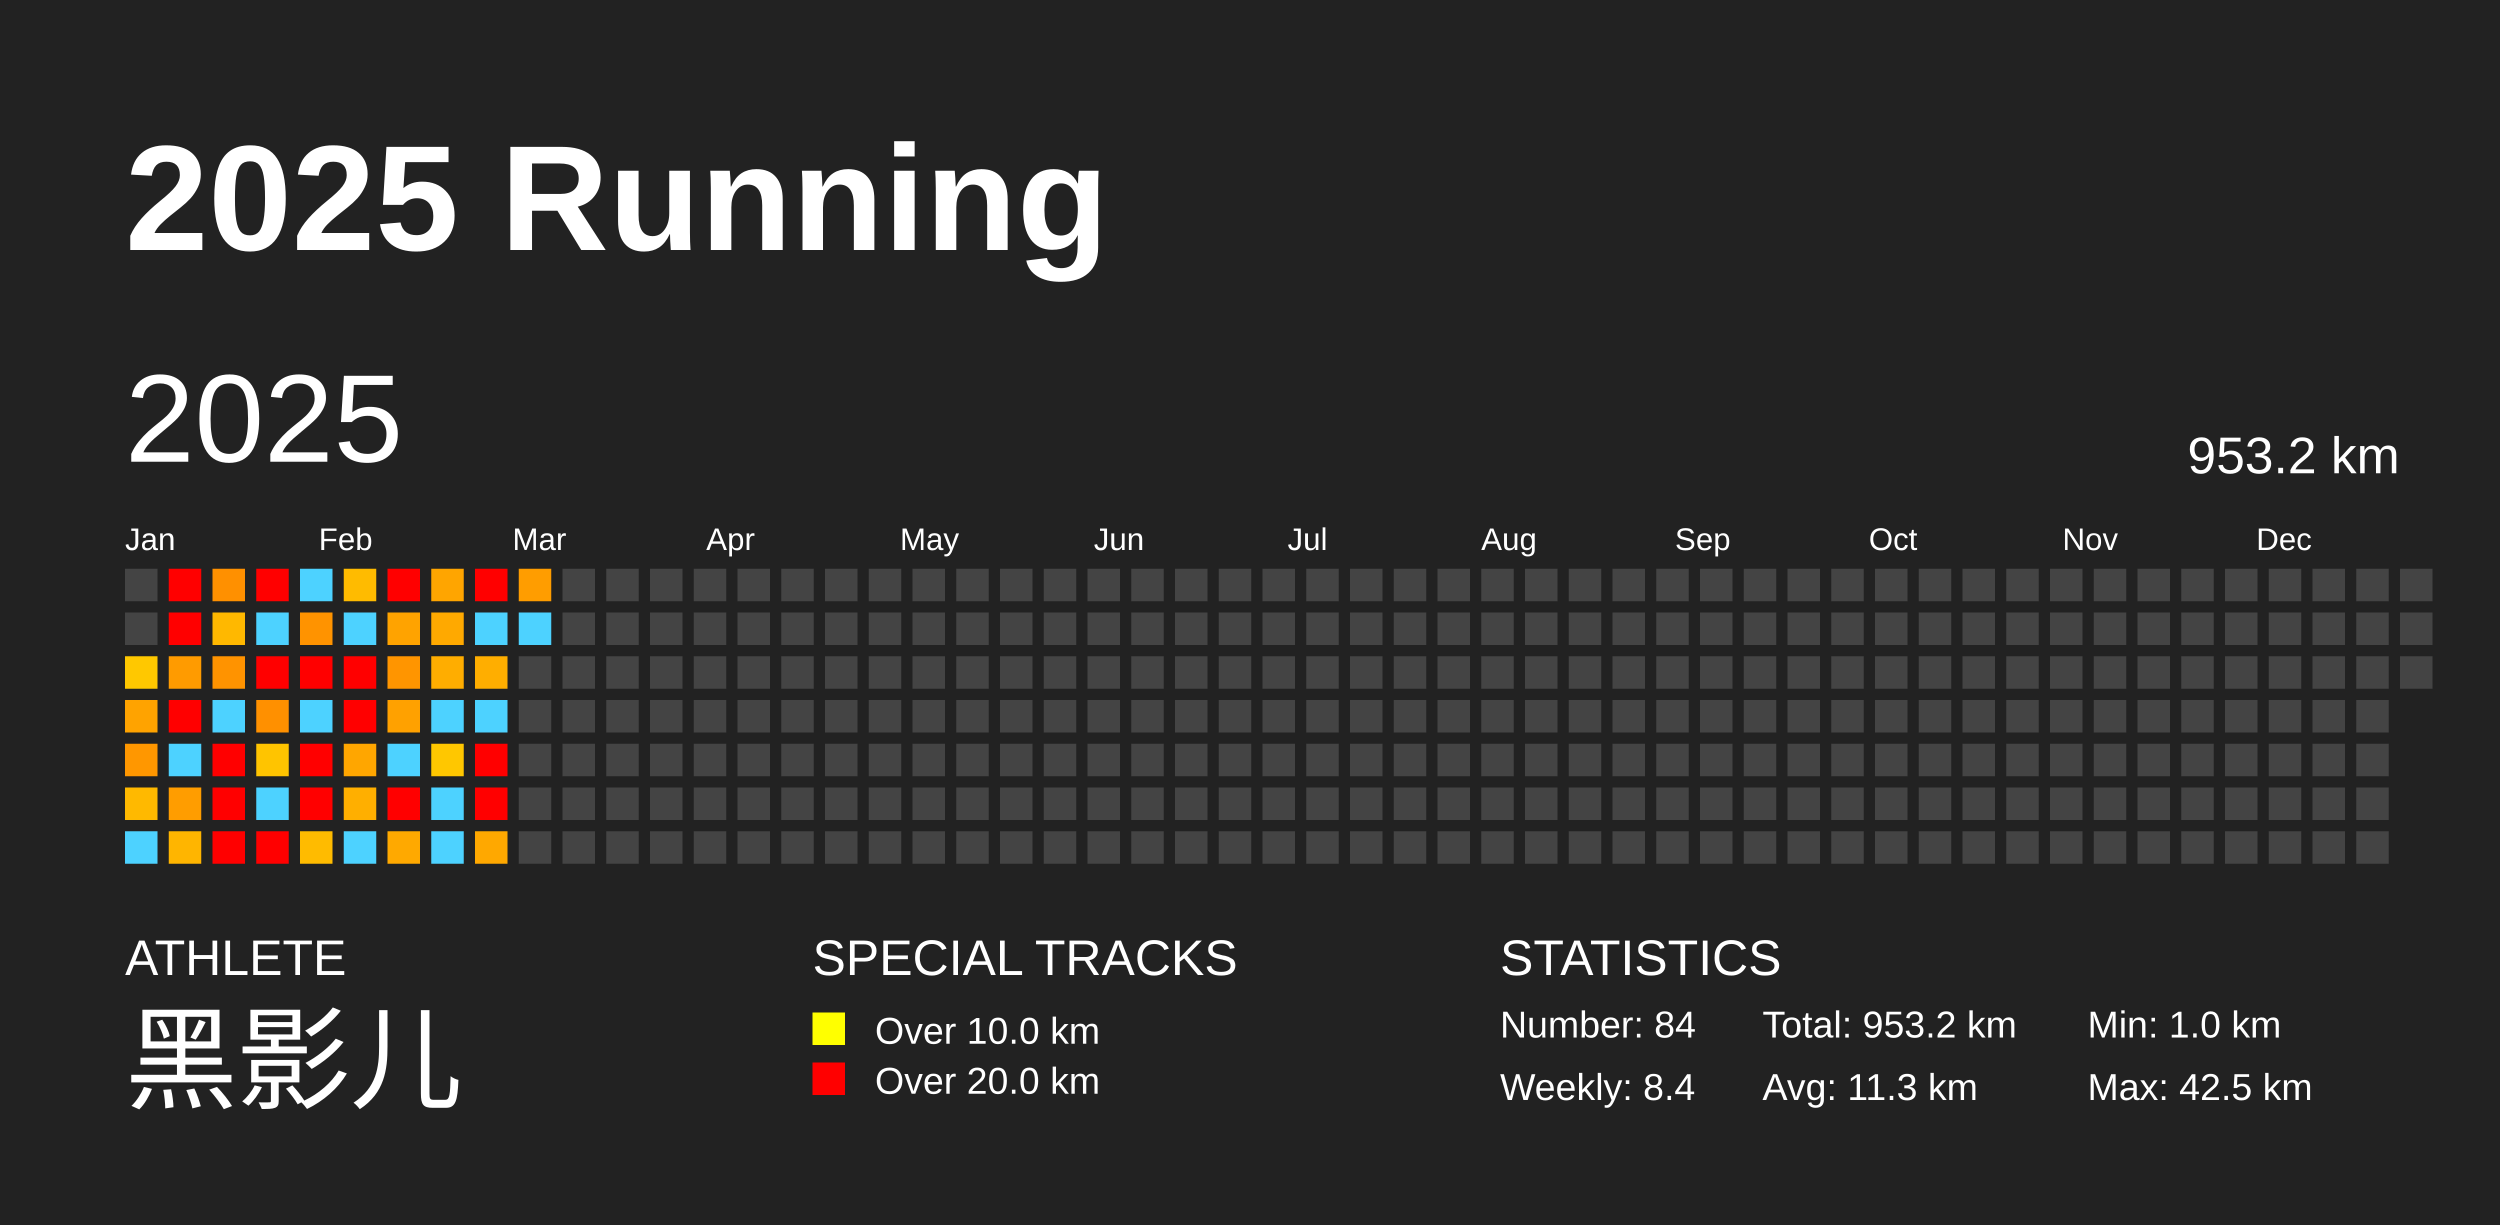
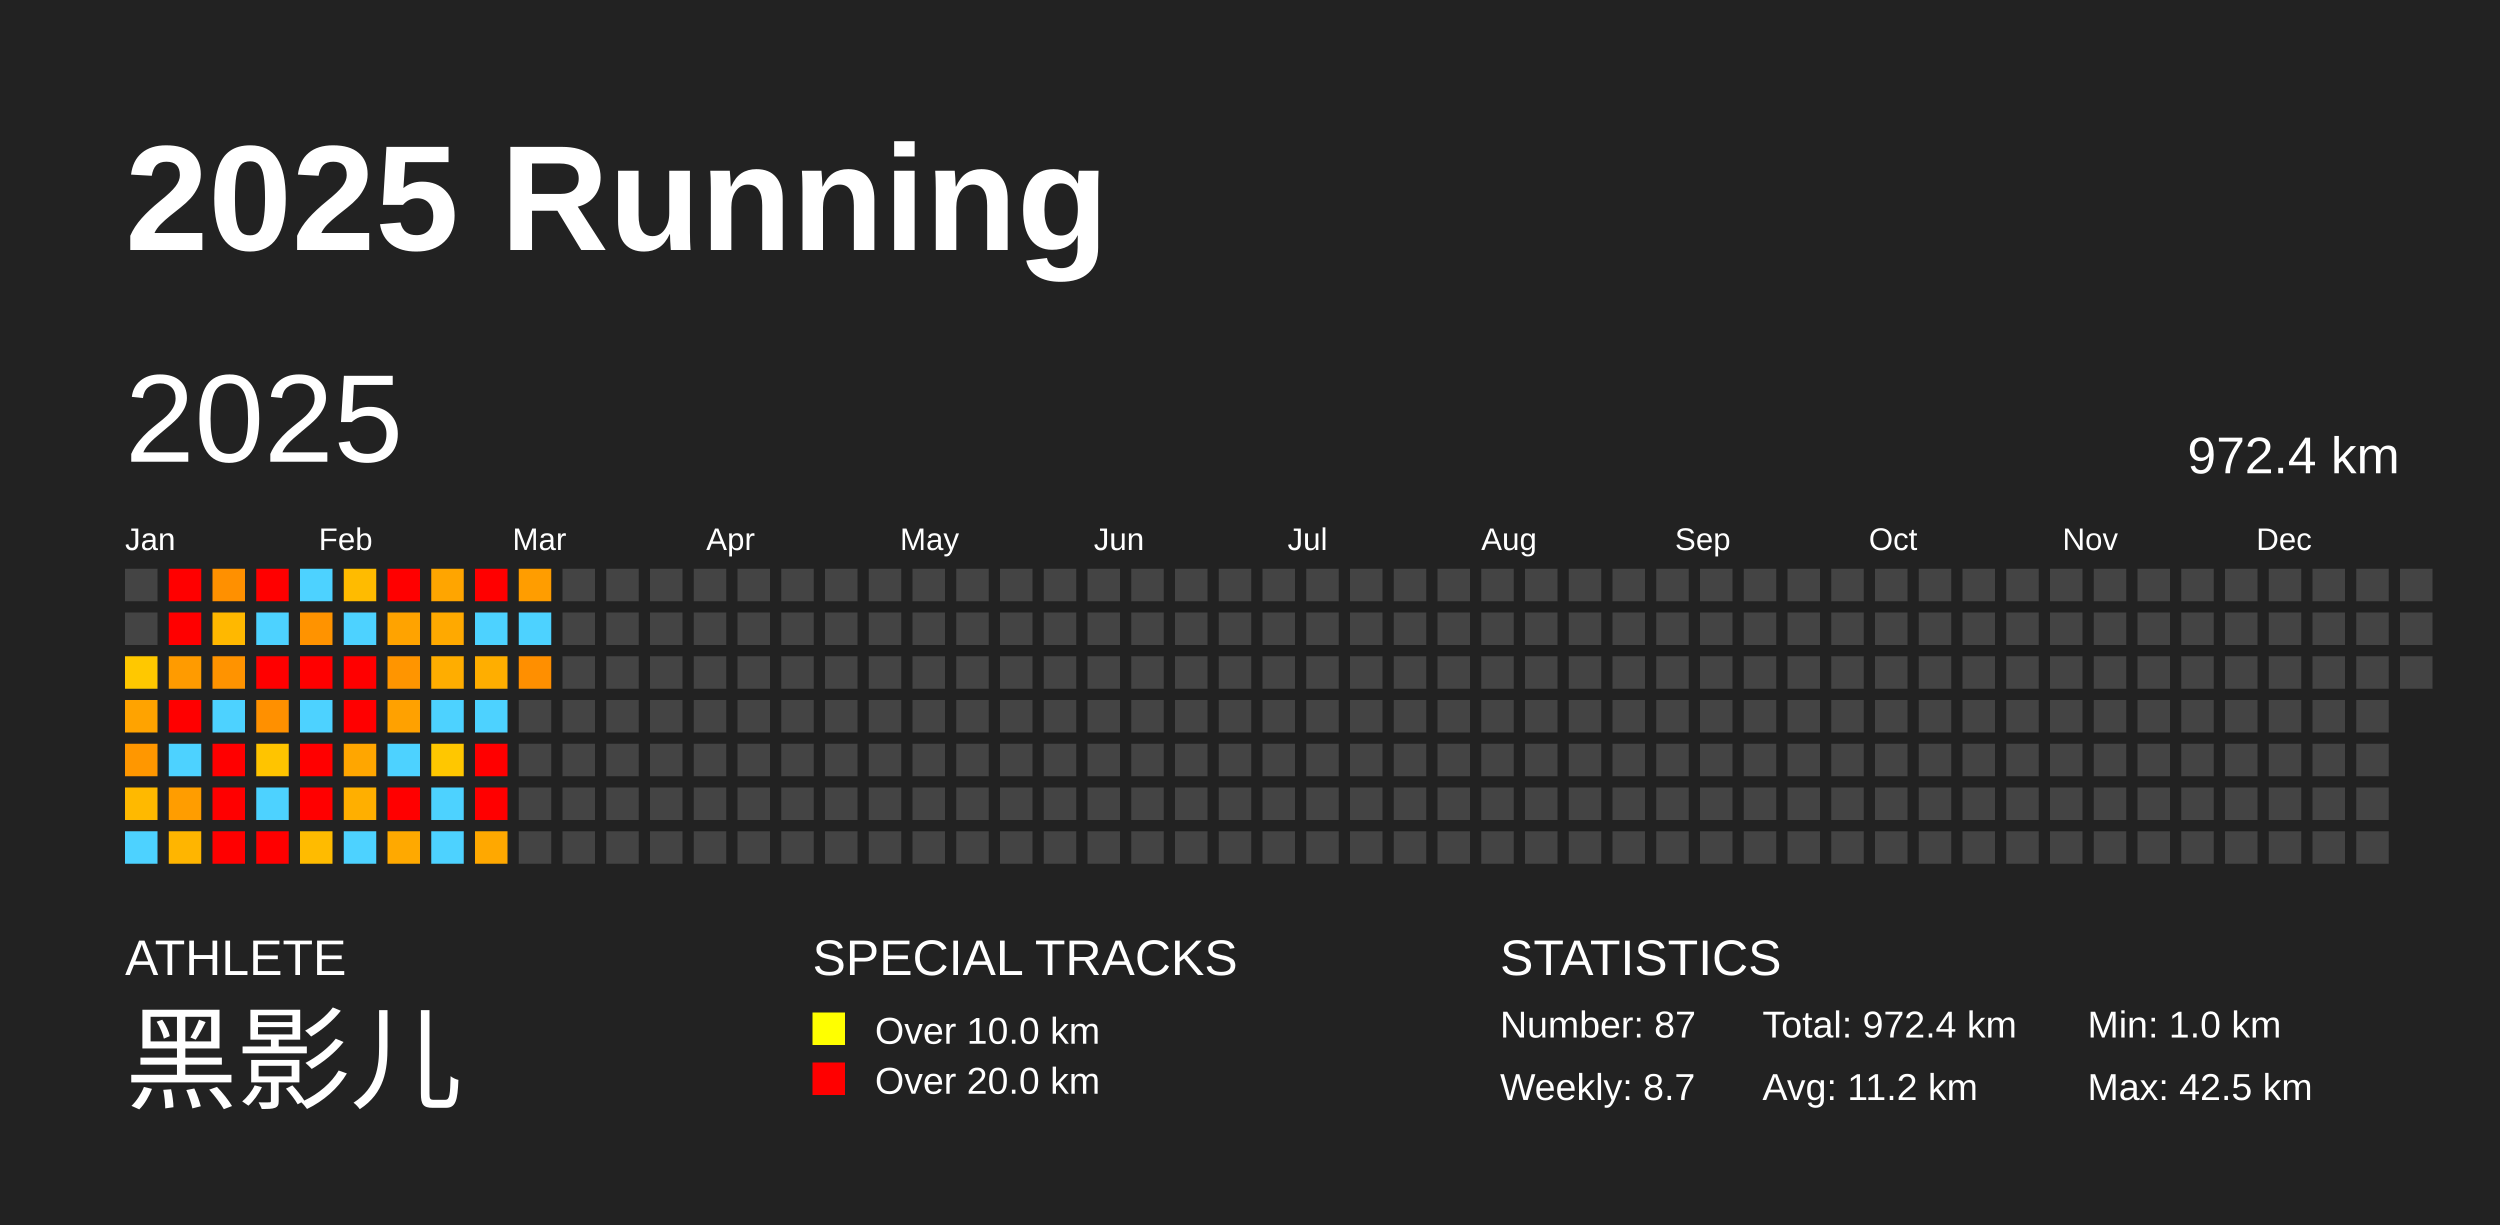
<svg xmlns="http://www.w3.org/2000/svg" baseProfile="full" height="98mm" version="1.1" viewBox="0,0,200,98" width="200mm">
  <defs />
  <rect fill="#222222" height="98" width="200" x="0" y="0" />
  <text fill="#FFFFFF" style="font-size:12px; font-family:Arial; font-weight:bold;" x="10" y="20">2025 Running</text>
  <text fill="#FFFFFF" style="font-size:4px; font-family:Arial" x="10" y="78">ATHLETE</text>
  <text fill="#FFFFFF" style="font-size:9px; font-family:Arial" x="10" y="88">黑影儿</text>
  <text fill="#FFFFFF" style="font-size:4px; font-family:Arial" x="65" y="78">SPECIAL TRACKS</text>
  <rect fill="yellow" height="2.6" width="2.6" x="65" y="81" />
  <text fill="#FFFFFF" style="font-size:3px; font-family:Arial" x="70" y="83.5">Over 10.0 km</text>
  <rect fill="red" height="2.6" width="2.6" x="65" y="85" />
  <text fill="#FFFFFF" style="font-size:3px; font-family:Arial" x="70" y="87.5">Over 20.0 km</text>
  <text fill="#FFFFFF" style="font-size:4px; font-family:Arial" x="120" y="78">STATISTICS</text>
-   <text fill="#FFFFFF" style="font-size:3px; font-family:Arial" x="120" y="83">Number: 84</text>
-   <text fill="#FFFFFF" style="font-size:3px; font-family:Arial" x="120" y="88">Weekly: 8.4</text>
-   <text fill="#FFFFFF" style="font-size:3px; font-family:Arial" x="141" y="83">Total: 953.2 km</text>
-   <text fill="#FFFFFF" style="font-size:3px; font-family:Arial" x="141" y="88">Avg: 11.3 km</text>
+   <text fill="#FFFFFF" style="font-size:3px; font-family:Arial" x="120" y="83">Number: 87</text>
+   <text fill="#FFFFFF" style="font-size:3px; font-family:Arial" x="120" y="88">Weekly: 8.7</text>
+   <text fill="#FFFFFF" style="font-size:3px; font-family:Arial" x="141" y="83">Total: 972.4 km</text>
+   <text fill="#FFFFFF" style="font-size:3px; font-family:Arial" x="141" y="88">Avg: 11.2 km</text>
  <text fill="#FFFFFF" style="font-size:3px; font-family:Arial" x="167" y="83">Min: 1.0 km</text>
  <text fill="#FFFFFF" style="font-size:3px; font-family:Arial" x="167" y="88">Max: 42.5 km</text>
  <text dominant-baseline="hanging" fill="#FFFFFF" style="font-size:10.0px; font-family:Arial;" x="10" y="30">2025</text>
-   <text dominant-baseline="hanging" fill="#FFFFFF" style="font-size:4.125px; font-family:Arial;" x="175" y="35">953.2 km</text>
+   <text dominant-baseline="hanging" fill="#FFFFFF" style="font-size:4.125px; font-family:Arial;" x="175" y="35">972.4 km</text>
  <text fill="#FFFFFF" style="font-size:2.5px; font-family:Arial" x="10.0" y="44">Jan</text>
  <text fill="#FFFFFF" style="font-size:2.5px; font-family:Arial" x="25.5" y="44">Feb</text>
  <text fill="#FFFFFF" style="font-size:2.5px; font-family:Arial" x="41.0" y="44">Mar</text>
  <text fill="#FFFFFF" style="font-size:2.5px; font-family:Arial" x="56.5" y="44">Apr</text>
  <text fill="#FFFFFF" style="font-size:2.5px; font-family:Arial" x="72.0" y="44">May</text>
  <text fill="#FFFFFF" style="font-size:2.5px; font-family:Arial" x="87.5" y="44">Jun</text>
  <text fill="#FFFFFF" style="font-size:2.5px; font-family:Arial" x="103.0" y="44">Jul</text>
  <text fill="#FFFFFF" style="font-size:2.5px; font-family:Arial" x="118.5" y="44">Aug</text>
  <text fill="#FFFFFF" style="font-size:2.5px; font-family:Arial" x="134.0" y="44">Sep</text>
  <text fill="#FFFFFF" style="font-size:2.5px; font-family:Arial" x="149.5" y="44">Oct</text>
  <text fill="#FFFFFF" style="font-size:2.5px; font-family:Arial" x="165.0" y="44">Nov</text>
  <text fill="#FFFFFF" style="font-size:2.5px; font-family:Arial" x="180.5" y="44">Dec</text>
  <rect fill="#444444" height="2.6" width="2.6" x="10.0" y="45.5" />
  <rect fill="#444444" height="2.6" width="2.6" x="10.0" y="49.0" />
  <rect fill="#ffc800" height="2.6" width="2.6" x="10.0" y="52.5" />
  <rect fill="#ffa300" height="2.6" width="2.6" x="10.0" y="56.0" />
  <rect fill="#ff9700" height="2.6" width="2.6" x="10.0" y="59.5" />
  <rect fill="#ffb900" height="2.6" width="2.6" x="10.0" y="63.0" />
  <rect fill="#4dd2ff" height="2.6" width="2.6" x="10.0" y="66.5" />
  <rect fill="red" height="2.6" width="2.6" x="13.5" y="45.5" />
  <rect fill="red" height="2.6" width="2.6" x="13.5" y="49.0" />
  <rect fill="#ff9b00" height="2.6" width="2.6" x="13.5" y="52.5" />
  <rect fill="red" height="2.6" width="2.6" x="13.5" y="56.0" />
  <rect fill="#4dd2ff" height="2.6" width="2.6" x="13.5" y="59.5" />
  <rect fill="#ff9d00" height="2.6" width="2.6" x="13.5" y="63.0" />
  <rect fill="#ffb500" height="2.6" width="2.6" x="13.5" y="66.5" />
  <rect fill="#ff9000" height="2.6" width="2.6" x="17.0" y="45.5" />
  <rect fill="#ffb800" height="2.6" width="2.6" x="17.0" y="49.0" />
  <rect fill="#ff9300" height="2.6" width="2.6" x="17.0" y="52.5" />
  <rect fill="#4dd2ff" height="2.6" width="2.6" x="17.0" y="56.0" />
  <rect fill="red" height="2.6" width="2.6" x="17.0" y="59.5" />
  <rect fill="red" height="2.6" width="2.6" x="17.0" y="63.0" />
  <rect fill="red" height="2.6" width="2.6" x="17.0" y="66.5" />
  <rect fill="red" height="2.6" width="2.6" x="20.5" y="45.5" />
  <rect fill="#4dd2ff" height="2.6" width="2.6" x="20.5" y="49.0" />
  <rect fill="red" height="2.6" width="2.6" x="20.5" y="52.5" />
  <rect fill="#ff9000" height="2.6" width="2.6" x="20.5" y="56.0" />
  <rect fill="#ffc400" height="2.6" width="2.6" x="20.5" y="59.5" />
  <rect fill="#4dd2ff" height="2.6" width="2.6" x="20.5" y="63.0" />
  <rect fill="red" height="2.6" width="2.6" x="20.5" y="66.5" />
  <rect fill="#4dd2ff" height="2.6" width="2.6" x="24.0" y="45.5" />
  <rect fill="#ff9300" height="2.6" width="2.6" x="24.0" y="49.0" />
  <rect fill="red" height="2.6" width="2.6" x="24.0" y="52.5" />
  <rect fill="#4dd2ff" height="2.6" width="2.6" x="24.0" y="56.0" />
  <rect fill="red" height="2.6" width="2.6" x="24.0" y="59.5" />
  <rect fill="red" height="2.6" width="2.6" x="24.0" y="63.0" />
  <rect fill="#ffbb00" height="2.6" width="2.6" x="24.0" y="66.5" />
  <rect fill="#ffbb00" height="2.6" width="2.6" x="27.5" y="45.5" />
  <rect fill="#4dd2ff" height="2.6" width="2.6" x="27.5" y="49.0" />
  <rect fill="red" height="2.6" width="2.6" x="27.5" y="52.5" />
  <rect fill="red" height="2.6" width="2.6" x="27.5" y="56.0" />
  <rect fill="#ffa600" height="2.6" width="2.6" x="27.5" y="59.5" />
  <rect fill="#ffaf00" height="2.6" width="2.6" x="27.5" y="63.0" />
  <rect fill="#4dd2ff" height="2.6" width="2.6" x="27.5" y="66.5" />
  <rect fill="red" height="2.6" width="2.6" x="31.0" y="45.5" />
  <rect fill="#ffa300" height="2.6" width="2.6" x="31.0" y="49.0" />
  <rect fill="#ff9500" height="2.6" width="2.6" x="31.0" y="52.5" />
  <rect fill="#ffa100" height="2.6" width="2.6" x="31.0" y="56.0" />
  <rect fill="#4dd2ff" height="2.6" width="2.6" x="31.0" y="59.5" />
  <rect fill="red" height="2.6" width="2.6" x="31.0" y="63.0" />
  <rect fill="#ffa900" height="2.6" width="2.6" x="31.0" y="66.5" />
  <rect fill="#ffa500" height="2.6" width="2.6" x="34.5" y="45.5" />
  <rect fill="#ffa900" height="2.6" width="2.6" x="34.5" y="49.0" />
  <rect fill="#ffad00" height="2.6" width="2.6" x="34.5" y="52.5" />
  <rect fill="#4dd2ff" height="2.6" width="2.6" x="34.5" y="56.0" />
  <rect fill="#ffc700" height="2.6" width="2.6" x="34.5" y="59.5" />
  <rect fill="#4dd2ff" height="2.6" width="2.6" x="34.5" y="63.0" />
  <rect fill="#4dd2ff" height="2.6" width="2.6" x="34.5" y="66.5" />
  <rect fill="red" height="2.6" width="2.6" x="38.0" y="45.5" />
  <rect fill="#4dd2ff" height="2.6" width="2.6" x="38.0" y="49.0" />
  <rect fill="#ffae00" height="2.6" width="2.6" x="38.0" y="52.5" />
  <rect fill="#4dd2ff" height="2.6" width="2.6" x="38.0" y="56.0" />
  <rect fill="red" height="2.6" width="2.6" x="38.0" y="59.5" />
  <rect fill="red" height="2.6" width="2.6" x="38.0" y="63.0" />
  <rect fill="#ffa800" height="2.6" width="2.6" x="38.0" y="66.5" />
  <rect fill="#ff9d00" height="2.6" width="2.6" x="41.5" y="45.5" />
  <rect fill="#4dd2ff" height="2.6" width="2.6" x="41.5" y="49.0" />
-   <rect fill="#444444" height="2.6" width="2.6" x="41.5" y="52.5" />
+   <rect fill="#ff8f00" height="2.6" width="2.6" x="41.5" y="52.5" />
  <rect fill="#444444" height="2.6" width="2.6" x="41.5" y="56.0" />
  <rect fill="#444444" height="2.6" width="2.6" x="41.5" y="59.5" />
  <rect fill="#444444" height="2.6" width="2.6" x="41.5" y="63.0" />
  <rect fill="#444444" height="2.6" width="2.6" x="41.5" y="66.5" />
  <rect fill="#444444" height="2.6" width="2.6" x="45.0" y="45.5" />
  <rect fill="#444444" height="2.6" width="2.6" x="45.0" y="49.0" />
  <rect fill="#444444" height="2.6" width="2.6" x="45.0" y="52.5" />
  <rect fill="#444444" height="2.6" width="2.6" x="45.0" y="56.0" />
  <rect fill="#444444" height="2.6" width="2.6" x="45.0" y="59.5" />
  <rect fill="#444444" height="2.6" width="2.6" x="45.0" y="63.0" />
  <rect fill="#444444" height="2.6" width="2.6" x="45.0" y="66.5" />
  <rect fill="#444444" height="2.6" width="2.6" x="48.5" y="45.5" />
  <rect fill="#444444" height="2.6" width="2.6" x="48.5" y="49.0" />
  <rect fill="#444444" height="2.6" width="2.6" x="48.5" y="52.5" />
  <rect fill="#444444" height="2.6" width="2.6" x="48.5" y="56.0" />
  <rect fill="#444444" height="2.6" width="2.6" x="48.5" y="59.5" />
  <rect fill="#444444" height="2.6" width="2.6" x="48.5" y="63.0" />
  <rect fill="#444444" height="2.6" width="2.6" x="48.5" y="66.5" />
  <rect fill="#444444" height="2.6" width="2.6" x="52.0" y="45.5" />
  <rect fill="#444444" height="2.6" width="2.6" x="52.0" y="49.0" />
  <rect fill="#444444" height="2.6" width="2.6" x="52.0" y="52.5" />
  <rect fill="#444444" height="2.6" width="2.6" x="52.0" y="56.0" />
  <rect fill="#444444" height="2.6" width="2.6" x="52.0" y="59.5" />
  <rect fill="#444444" height="2.6" width="2.6" x="52.0" y="63.0" />
  <rect fill="#444444" height="2.6" width="2.6" x="52.0" y="66.5" />
  <rect fill="#444444" height="2.6" width="2.6" x="55.5" y="45.5" />
  <rect fill="#444444" height="2.6" width="2.6" x="55.5" y="49.0" />
  <rect fill="#444444" height="2.6" width="2.6" x="55.5" y="52.5" />
  <rect fill="#444444" height="2.6" width="2.6" x="55.5" y="56.0" />
  <rect fill="#444444" height="2.6" width="2.6" x="55.5" y="59.5" />
  <rect fill="#444444" height="2.6" width="2.6" x="55.5" y="63.0" />
  <rect fill="#444444" height="2.6" width="2.6" x="55.5" y="66.5" />
  <rect fill="#444444" height="2.6" width="2.6" x="59.0" y="45.5" />
  <rect fill="#444444" height="2.6" width="2.6" x="59.0" y="49.0" />
  <rect fill="#444444" height="2.6" width="2.6" x="59.0" y="52.5" />
  <rect fill="#444444" height="2.6" width="2.6" x="59.0" y="56.0" />
  <rect fill="#444444" height="2.6" width="2.6" x="59.0" y="59.5" />
  <rect fill="#444444" height="2.6" width="2.6" x="59.0" y="63.0" />
  <rect fill="#444444" height="2.6" width="2.6" x="59.0" y="66.5" />
  <rect fill="#444444" height="2.6" width="2.6" x="62.5" y="45.5" />
  <rect fill="#444444" height="2.6" width="2.6" x="62.5" y="49.0" />
  <rect fill="#444444" height="2.6" width="2.6" x="62.5" y="52.5" />
  <rect fill="#444444" height="2.6" width="2.6" x="62.5" y="56.0" />
  <rect fill="#444444" height="2.6" width="2.6" x="62.5" y="59.5" />
  <rect fill="#444444" height="2.6" width="2.6" x="62.5" y="63.0" />
  <rect fill="#444444" height="2.6" width="2.6" x="62.5" y="66.5" />
  <rect fill="#444444" height="2.6" width="2.6" x="66.0" y="45.5" />
  <rect fill="#444444" height="2.6" width="2.6" x="66.0" y="49.0" />
  <rect fill="#444444" height="2.6" width="2.6" x="66.0" y="52.5" />
  <rect fill="#444444" height="2.6" width="2.6" x="66.0" y="56.0" />
  <rect fill="#444444" height="2.6" width="2.6" x="66.0" y="59.5" />
  <rect fill="#444444" height="2.6" width="2.6" x="66.0" y="63.0" />
  <rect fill="#444444" height="2.6" width="2.6" x="66.0" y="66.5" />
  <rect fill="#444444" height="2.6" width="2.6" x="69.5" y="45.5" />
  <rect fill="#444444" height="2.6" width="2.6" x="69.5" y="49.0" />
  <rect fill="#444444" height="2.6" width="2.6" x="69.5" y="52.5" />
  <rect fill="#444444" height="2.6" width="2.6" x="69.5" y="56.0" />
  <rect fill="#444444" height="2.6" width="2.6" x="69.5" y="59.5" />
  <rect fill="#444444" height="2.6" width="2.6" x="69.5" y="63.0" />
  <rect fill="#444444" height="2.6" width="2.6" x="69.5" y="66.5" />
  <rect fill="#444444" height="2.6" width="2.6" x="73.0" y="45.5" />
  <rect fill="#444444" height="2.6" width="2.6" x="73.0" y="49.0" />
  <rect fill="#444444" height="2.6" width="2.6" x="73.0" y="52.5" />
  <rect fill="#444444" height="2.6" width="2.6" x="73.0" y="56.0" />
  <rect fill="#444444" height="2.6" width="2.6" x="73.0" y="59.5" />
  <rect fill="#444444" height="2.6" width="2.6" x="73.0" y="63.0" />
  <rect fill="#444444" height="2.6" width="2.6" x="73.0" y="66.5" />
  <rect fill="#444444" height="2.6" width="2.6" x="76.5" y="45.5" />
  <rect fill="#444444" height="2.6" width="2.6" x="76.5" y="49.0" />
  <rect fill="#444444" height="2.6" width="2.6" x="76.5" y="52.5" />
  <rect fill="#444444" height="2.6" width="2.6" x="76.5" y="56.0" />
  <rect fill="#444444" height="2.6" width="2.6" x="76.5" y="59.5" />
  <rect fill="#444444" height="2.6" width="2.6" x="76.5" y="63.0" />
  <rect fill="#444444" height="2.6" width="2.6" x="76.5" y="66.5" />
  <rect fill="#444444" height="2.6" width="2.6" x="80.0" y="45.5" />
  <rect fill="#444444" height="2.6" width="2.6" x="80.0" y="49.0" />
  <rect fill="#444444" height="2.6" width="2.6" x="80.0" y="52.5" />
  <rect fill="#444444" height="2.6" width="2.6" x="80.0" y="56.0" />
  <rect fill="#444444" height="2.6" width="2.6" x="80.0" y="59.5" />
  <rect fill="#444444" height="2.6" width="2.6" x="80.0" y="63.0" />
  <rect fill="#444444" height="2.6" width="2.6" x="80.0" y="66.5" />
  <rect fill="#444444" height="2.6" width="2.6" x="83.5" y="45.5" />
  <rect fill="#444444" height="2.6" width="2.6" x="83.5" y="49.0" />
  <rect fill="#444444" height="2.6" width="2.6" x="83.5" y="52.5" />
  <rect fill="#444444" height="2.6" width="2.6" x="83.5" y="56.0" />
  <rect fill="#444444" height="2.6" width="2.6" x="83.5" y="59.5" />
  <rect fill="#444444" height="2.6" width="2.6" x="83.5" y="63.0" />
  <rect fill="#444444" height="2.6" width="2.6" x="83.5" y="66.5" />
  <rect fill="#444444" height="2.6" width="2.6" x="87.0" y="45.5" />
  <rect fill="#444444" height="2.6" width="2.6" x="87.0" y="49.0" />
  <rect fill="#444444" height="2.6" width="2.6" x="87.0" y="52.5" />
  <rect fill="#444444" height="2.6" width="2.6" x="87.0" y="56.0" />
  <rect fill="#444444" height="2.6" width="2.6" x="87.0" y="59.5" />
  <rect fill="#444444" height="2.6" width="2.6" x="87.0" y="63.0" />
  <rect fill="#444444" height="2.6" width="2.6" x="87.0" y="66.5" />
  <rect fill="#444444" height="2.6" width="2.6" x="90.5" y="45.5" />
  <rect fill="#444444" height="2.6" width="2.6" x="90.5" y="49.0" />
  <rect fill="#444444" height="2.6" width="2.6" x="90.5" y="52.5" />
  <rect fill="#444444" height="2.6" width="2.6" x="90.5" y="56.0" />
  <rect fill="#444444" height="2.6" width="2.6" x="90.5" y="59.5" />
  <rect fill="#444444" height="2.6" width="2.6" x="90.5" y="63.0" />
  <rect fill="#444444" height="2.6" width="2.6" x="90.5" y="66.5" />
  <rect fill="#444444" height="2.6" width="2.6" x="94.0" y="45.5" />
  <rect fill="#444444" height="2.6" width="2.6" x="94.0" y="49.0" />
  <rect fill="#444444" height="2.6" width="2.6" x="94.0" y="52.5" />
  <rect fill="#444444" height="2.6" width="2.6" x="94.0" y="56.0" />
  <rect fill="#444444" height="2.6" width="2.6" x="94.0" y="59.5" />
  <rect fill="#444444" height="2.6" width="2.6" x="94.0" y="63.0" />
  <rect fill="#444444" height="2.6" width="2.6" x="94.0" y="66.5" />
  <rect fill="#444444" height="2.6" width="2.6" x="97.5" y="45.5" />
  <rect fill="#444444" height="2.6" width="2.6" x="97.5" y="49.0" />
  <rect fill="#444444" height="2.6" width="2.6" x="97.5" y="52.5" />
  <rect fill="#444444" height="2.6" width="2.6" x="97.5" y="56.0" />
  <rect fill="#444444" height="2.6" width="2.6" x="97.5" y="59.5" />
  <rect fill="#444444" height="2.6" width="2.6" x="97.5" y="63.0" />
  <rect fill="#444444" height="2.6" width="2.6" x="97.5" y="66.5" />
  <rect fill="#444444" height="2.6" width="2.6" x="101.0" y="45.5" />
  <rect fill="#444444" height="2.6" width="2.6" x="101.0" y="49.0" />
  <rect fill="#444444" height="2.6" width="2.6" x="101.0" y="52.5" />
  <rect fill="#444444" height="2.6" width="2.6" x="101.0" y="56.0" />
  <rect fill="#444444" height="2.6" width="2.6" x="101.0" y="59.5" />
  <rect fill="#444444" height="2.6" width="2.6" x="101.0" y="63.0" />
  <rect fill="#444444" height="2.6" width="2.6" x="101.0" y="66.5" />
  <rect fill="#444444" height="2.6" width="2.6" x="104.5" y="45.5" />
  <rect fill="#444444" height="2.6" width="2.6" x="104.5" y="49.0" />
  <rect fill="#444444" height="2.6" width="2.6" x="104.5" y="52.5" />
  <rect fill="#444444" height="2.6" width="2.6" x="104.5" y="56.0" />
  <rect fill="#444444" height="2.6" width="2.6" x="104.5" y="59.5" />
  <rect fill="#444444" height="2.6" width="2.6" x="104.5" y="63.0" />
  <rect fill="#444444" height="2.6" width="2.6" x="104.5" y="66.5" />
  <rect fill="#444444" height="2.6" width="2.6" x="108.0" y="45.5" />
  <rect fill="#444444" height="2.6" width="2.6" x="108.0" y="49.0" />
  <rect fill="#444444" height="2.6" width="2.6" x="108.0" y="52.5" />
  <rect fill="#444444" height="2.6" width="2.6" x="108.0" y="56.0" />
  <rect fill="#444444" height="2.6" width="2.6" x="108.0" y="59.5" />
  <rect fill="#444444" height="2.6" width="2.6" x="108.0" y="63.0" />
  <rect fill="#444444" height="2.6" width="2.6" x="108.0" y="66.5" />
  <rect fill="#444444" height="2.6" width="2.6" x="111.5" y="45.5" />
  <rect fill="#444444" height="2.6" width="2.6" x="111.5" y="49.0" />
  <rect fill="#444444" height="2.6" width="2.6" x="111.5" y="52.5" />
  <rect fill="#444444" height="2.6" width="2.6" x="111.5" y="56.0" />
  <rect fill="#444444" height="2.6" width="2.6" x="111.5" y="59.5" />
  <rect fill="#444444" height="2.6" width="2.6" x="111.5" y="63.0" />
  <rect fill="#444444" height="2.6" width="2.6" x="111.5" y="66.5" />
  <rect fill="#444444" height="2.6" width="2.6" x="115.0" y="45.5" />
  <rect fill="#444444" height="2.6" width="2.6" x="115.0" y="49.0" />
  <rect fill="#444444" height="2.6" width="2.6" x="115.0" y="52.5" />
  <rect fill="#444444" height="2.6" width="2.6" x="115.0" y="56.0" />
  <rect fill="#444444" height="2.6" width="2.6" x="115.0" y="59.5" />
  <rect fill="#444444" height="2.6" width="2.6" x="115.0" y="63.0" />
  <rect fill="#444444" height="2.6" width="2.6" x="115.0" y="66.5" />
  <rect fill="#444444" height="2.6" width="2.6" x="118.5" y="45.5" />
  <rect fill="#444444" height="2.6" width="2.6" x="118.5" y="49.0" />
  <rect fill="#444444" height="2.6" width="2.6" x="118.5" y="52.5" />
  <rect fill="#444444" height="2.6" width="2.6" x="118.5" y="56.0" />
  <rect fill="#444444" height="2.6" width="2.6" x="118.5" y="59.5" />
  <rect fill="#444444" height="2.6" width="2.6" x="118.5" y="63.0" />
  <rect fill="#444444" height="2.6" width="2.6" x="118.5" y="66.5" />
  <rect fill="#444444" height="2.6" width="2.6" x="122.0" y="45.5" />
  <rect fill="#444444" height="2.6" width="2.6" x="122.0" y="49.0" />
  <rect fill="#444444" height="2.6" width="2.6" x="122.0" y="52.5" />
  <rect fill="#444444" height="2.6" width="2.6" x="122.0" y="56.0" />
  <rect fill="#444444" height="2.6" width="2.6" x="122.0" y="59.5" />
  <rect fill="#444444" height="2.6" width="2.6" x="122.0" y="63.0" />
  <rect fill="#444444" height="2.6" width="2.6" x="122.0" y="66.5" />
  <rect fill="#444444" height="2.6" width="2.6" x="125.5" y="45.5" />
  <rect fill="#444444" height="2.6" width="2.6" x="125.5" y="49.0" />
  <rect fill="#444444" height="2.6" width="2.6" x="125.5" y="52.5" />
  <rect fill="#444444" height="2.6" width="2.6" x="125.5" y="56.0" />
  <rect fill="#444444" height="2.6" width="2.6" x="125.5" y="59.5" />
  <rect fill="#444444" height="2.6" width="2.6" x="125.5" y="63.0" />
  <rect fill="#444444" height="2.6" width="2.6" x="125.5" y="66.5" />
  <rect fill="#444444" height="2.6" width="2.6" x="129.0" y="45.5" />
  <rect fill="#444444" height="2.6" width="2.6" x="129.0" y="49.0" />
  <rect fill="#444444" height="2.6" width="2.6" x="129.0" y="52.5" />
  <rect fill="#444444" height="2.6" width="2.6" x="129.0" y="56.0" />
  <rect fill="#444444" height="2.6" width="2.6" x="129.0" y="59.5" />
  <rect fill="#444444" height="2.6" width="2.6" x="129.0" y="63.0" />
  <rect fill="#444444" height="2.6" width="2.6" x="129.0" y="66.5" />
  <rect fill="#444444" height="2.6" width="2.6" x="132.5" y="45.5" />
  <rect fill="#444444" height="2.6" width="2.6" x="132.5" y="49.0" />
  <rect fill="#444444" height="2.6" width="2.6" x="132.5" y="52.5" />
  <rect fill="#444444" height="2.6" width="2.6" x="132.5" y="56.0" />
  <rect fill="#444444" height="2.6" width="2.6" x="132.5" y="59.5" />
  <rect fill="#444444" height="2.6" width="2.6" x="132.5" y="63.0" />
  <rect fill="#444444" height="2.6" width="2.6" x="132.5" y="66.5" />
  <rect fill="#444444" height="2.6" width="2.6" x="136.0" y="45.5" />
  <rect fill="#444444" height="2.6" width="2.6" x="136.0" y="49.0" />
  <rect fill="#444444" height="2.6" width="2.6" x="136.0" y="52.5" />
  <rect fill="#444444" height="2.6" width="2.6" x="136.0" y="56.0" />
  <rect fill="#444444" height="2.6" width="2.6" x="136.0" y="59.5" />
  <rect fill="#444444" height="2.6" width="2.6" x="136.0" y="63.0" />
  <rect fill="#444444" height="2.6" width="2.6" x="136.0" y="66.5" />
  <rect fill="#444444" height="2.6" width="2.6" x="139.5" y="45.5" />
  <rect fill="#444444" height="2.6" width="2.6" x="139.5" y="49.0" />
  <rect fill="#444444" height="2.6" width="2.6" x="139.5" y="52.5" />
  <rect fill="#444444" height="2.6" width="2.6" x="139.5" y="56.0" />
  <rect fill="#444444" height="2.6" width="2.6" x="139.5" y="59.5" />
  <rect fill="#444444" height="2.6" width="2.6" x="139.5" y="63.0" />
  <rect fill="#444444" height="2.6" width="2.6" x="139.5" y="66.5" />
  <rect fill="#444444" height="2.6" width="2.6" x="143.0" y="45.5" />
  <rect fill="#444444" height="2.6" width="2.6" x="143.0" y="49.0" />
  <rect fill="#444444" height="2.6" width="2.6" x="143.0" y="52.5" />
  <rect fill="#444444" height="2.6" width="2.6" x="143.0" y="56.0" />
  <rect fill="#444444" height="2.6" width="2.6" x="143.0" y="59.5" />
  <rect fill="#444444" height="2.6" width="2.6" x="143.0" y="63.0" />
  <rect fill="#444444" height="2.6" width="2.6" x="143.0" y="66.5" />
  <rect fill="#444444" height="2.6" width="2.6" x="146.5" y="45.5" />
  <rect fill="#444444" height="2.6" width="2.6" x="146.5" y="49.0" />
  <rect fill="#444444" height="2.6" width="2.6" x="146.5" y="52.5" />
  <rect fill="#444444" height="2.6" width="2.6" x="146.5" y="56.0" />
  <rect fill="#444444" height="2.6" width="2.6" x="146.5" y="59.5" />
  <rect fill="#444444" height="2.6" width="2.6" x="146.5" y="63.0" />
  <rect fill="#444444" height="2.6" width="2.6" x="146.5" y="66.5" />
  <rect fill="#444444" height="2.6" width="2.6" x="150.0" y="45.5" />
  <rect fill="#444444" height="2.6" width="2.6" x="150.0" y="49.0" />
  <rect fill="#444444" height="2.6" width="2.6" x="150.0" y="52.5" />
  <rect fill="#444444" height="2.6" width="2.6" x="150.0" y="56.0" />
  <rect fill="#444444" height="2.6" width="2.6" x="150.0" y="59.5" />
  <rect fill="#444444" height="2.6" width="2.6" x="150.0" y="63.0" />
  <rect fill="#444444" height="2.6" width="2.6" x="150.0" y="66.5" />
  <rect fill="#444444" height="2.6" width="2.6" x="153.5" y="45.5" />
  <rect fill="#444444" height="2.6" width="2.6" x="153.5" y="49.0" />
  <rect fill="#444444" height="2.6" width="2.6" x="153.5" y="52.5" />
  <rect fill="#444444" height="2.6" width="2.6" x="153.5" y="56.0" />
  <rect fill="#444444" height="2.6" width="2.6" x="153.5" y="59.5" />
  <rect fill="#444444" height="2.6" width="2.6" x="153.5" y="63.0" />
  <rect fill="#444444" height="2.6" width="2.6" x="153.5" y="66.5" />
  <rect fill="#444444" height="2.6" width="2.6" x="157.0" y="45.5" />
  <rect fill="#444444" height="2.6" width="2.6" x="157.0" y="49.0" />
  <rect fill="#444444" height="2.6" width="2.6" x="157.0" y="52.5" />
  <rect fill="#444444" height="2.6" width="2.6" x="157.0" y="56.0" />
  <rect fill="#444444" height="2.6" width="2.6" x="157.0" y="59.5" />
  <rect fill="#444444" height="2.6" width="2.6" x="157.0" y="63.0" />
  <rect fill="#444444" height="2.6" width="2.6" x="157.0" y="66.5" />
  <rect fill="#444444" height="2.6" width="2.6" x="160.5" y="45.5" />
  <rect fill="#444444" height="2.6" width="2.6" x="160.5" y="49.0" />
  <rect fill="#444444" height="2.6" width="2.6" x="160.5" y="52.5" />
  <rect fill="#444444" height="2.6" width="2.6" x="160.5" y="56.0" />
  <rect fill="#444444" height="2.6" width="2.6" x="160.5" y="59.5" />
  <rect fill="#444444" height="2.6" width="2.6" x="160.5" y="63.0" />
  <rect fill="#444444" height="2.6" width="2.6" x="160.5" y="66.5" />
  <rect fill="#444444" height="2.6" width="2.6" x="164.0" y="45.5" />
  <rect fill="#444444" height="2.6" width="2.6" x="164.0" y="49.0" />
  <rect fill="#444444" height="2.6" width="2.6" x="164.0" y="52.5" />
  <rect fill="#444444" height="2.6" width="2.6" x="164.0" y="56.0" />
  <rect fill="#444444" height="2.6" width="2.6" x="164.0" y="59.5" />
  <rect fill="#444444" height="2.6" width="2.6" x="164.0" y="63.0" />
  <rect fill="#444444" height="2.6" width="2.6" x="164.0" y="66.5" />
  <rect fill="#444444" height="2.6" width="2.6" x="167.5" y="45.5" />
  <rect fill="#444444" height="2.6" width="2.6" x="167.5" y="49.0" />
  <rect fill="#444444" height="2.6" width="2.6" x="167.5" y="52.5" />
  <rect fill="#444444" height="2.6" width="2.6" x="167.5" y="56.0" />
  <rect fill="#444444" height="2.6" width="2.6" x="167.5" y="59.5" />
  <rect fill="#444444" height="2.6" width="2.6" x="167.5" y="63.0" />
  <rect fill="#444444" height="2.6" width="2.6" x="167.5" y="66.5" />
  <rect fill="#444444" height="2.6" width="2.6" x="171.0" y="45.5" />
  <rect fill="#444444" height="2.6" width="2.6" x="171.0" y="49.0" />
  <rect fill="#444444" height="2.6" width="2.6" x="171.0" y="52.5" />
  <rect fill="#444444" height="2.6" width="2.6" x="171.0" y="56.0" />
  <rect fill="#444444" height="2.6" width="2.6" x="171.0" y="59.5" />
  <rect fill="#444444" height="2.6" width="2.6" x="171.0" y="63.0" />
  <rect fill="#444444" height="2.6" width="2.6" x="171.0" y="66.5" />
  <rect fill="#444444" height="2.6" width="2.6" x="174.5" y="45.5" />
  <rect fill="#444444" height="2.6" width="2.6" x="174.5" y="49.0" />
  <rect fill="#444444" height="2.6" width="2.6" x="174.5" y="52.5" />
  <rect fill="#444444" height="2.6" width="2.6" x="174.5" y="56.0" />
  <rect fill="#444444" height="2.6" width="2.6" x="174.5" y="59.5" />
  <rect fill="#444444" height="2.6" width="2.6" x="174.5" y="63.0" />
  <rect fill="#444444" height="2.6" width="2.6" x="174.5" y="66.5" />
  <rect fill="#444444" height="2.6" width="2.6" x="178.0" y="45.5" />
  <rect fill="#444444" height="2.6" width="2.6" x="178.0" y="49.0" />
  <rect fill="#444444" height="2.6" width="2.6" x="178.0" y="52.5" />
  <rect fill="#444444" height="2.6" width="2.6" x="178.0" y="56.0" />
  <rect fill="#444444" height="2.6" width="2.6" x="178.0" y="59.5" />
  <rect fill="#444444" height="2.6" width="2.6" x="178.0" y="63.0" />
  <rect fill="#444444" height="2.6" width="2.6" x="178.0" y="66.5" />
  <rect fill="#444444" height="2.6" width="2.6" x="181.5" y="45.5" />
  <rect fill="#444444" height="2.6" width="2.6" x="181.5" y="49.0" />
  <rect fill="#444444" height="2.6" width="2.6" x="181.5" y="52.5" />
  <rect fill="#444444" height="2.6" width="2.6" x="181.5" y="56.0" />
  <rect fill="#444444" height="2.6" width="2.6" x="181.5" y="59.5" />
  <rect fill="#444444" height="2.6" width="2.6" x="181.5" y="63.0" />
  <rect fill="#444444" height="2.6" width="2.6" x="181.5" y="66.5" />
  <rect fill="#444444" height="2.6" width="2.6" x="185.0" y="45.5" />
  <rect fill="#444444" height="2.6" width="2.6" x="185.0" y="49.0" />
  <rect fill="#444444" height="2.6" width="2.6" x="185.0" y="52.5" />
  <rect fill="#444444" height="2.6" width="2.6" x="185.0" y="56.0" />
  <rect fill="#444444" height="2.6" width="2.6" x="185.0" y="59.5" />
  <rect fill="#444444" height="2.6" width="2.6" x="185.0" y="63.0" />
  <rect fill="#444444" height="2.6" width="2.6" x="185.0" y="66.5" />
  <rect fill="#444444" height="2.6" width="2.6" x="188.5" y="45.5" />
  <rect fill="#444444" height="2.6" width="2.6" x="188.5" y="49.0" />
  <rect fill="#444444" height="2.6" width="2.6" x="188.5" y="52.5" />
  <rect fill="#444444" height="2.6" width="2.6" x="188.5" y="56.0" />
  <rect fill="#444444" height="2.6" width="2.6" x="188.5" y="59.5" />
  <rect fill="#444444" height="2.6" width="2.6" x="188.5" y="63.0" />
  <rect fill="#444444" height="2.6" width="2.6" x="188.5" y="66.5" />
  <rect fill="#444444" height="2.6" width="2.6" x="192.0" y="45.5" />
  <rect fill="#444444" height="2.6" width="2.6" x="192.0" y="49.0" />
  <rect fill="#444444" height="2.6" width="2.6" x="192.0" y="52.5" />
</svg>
